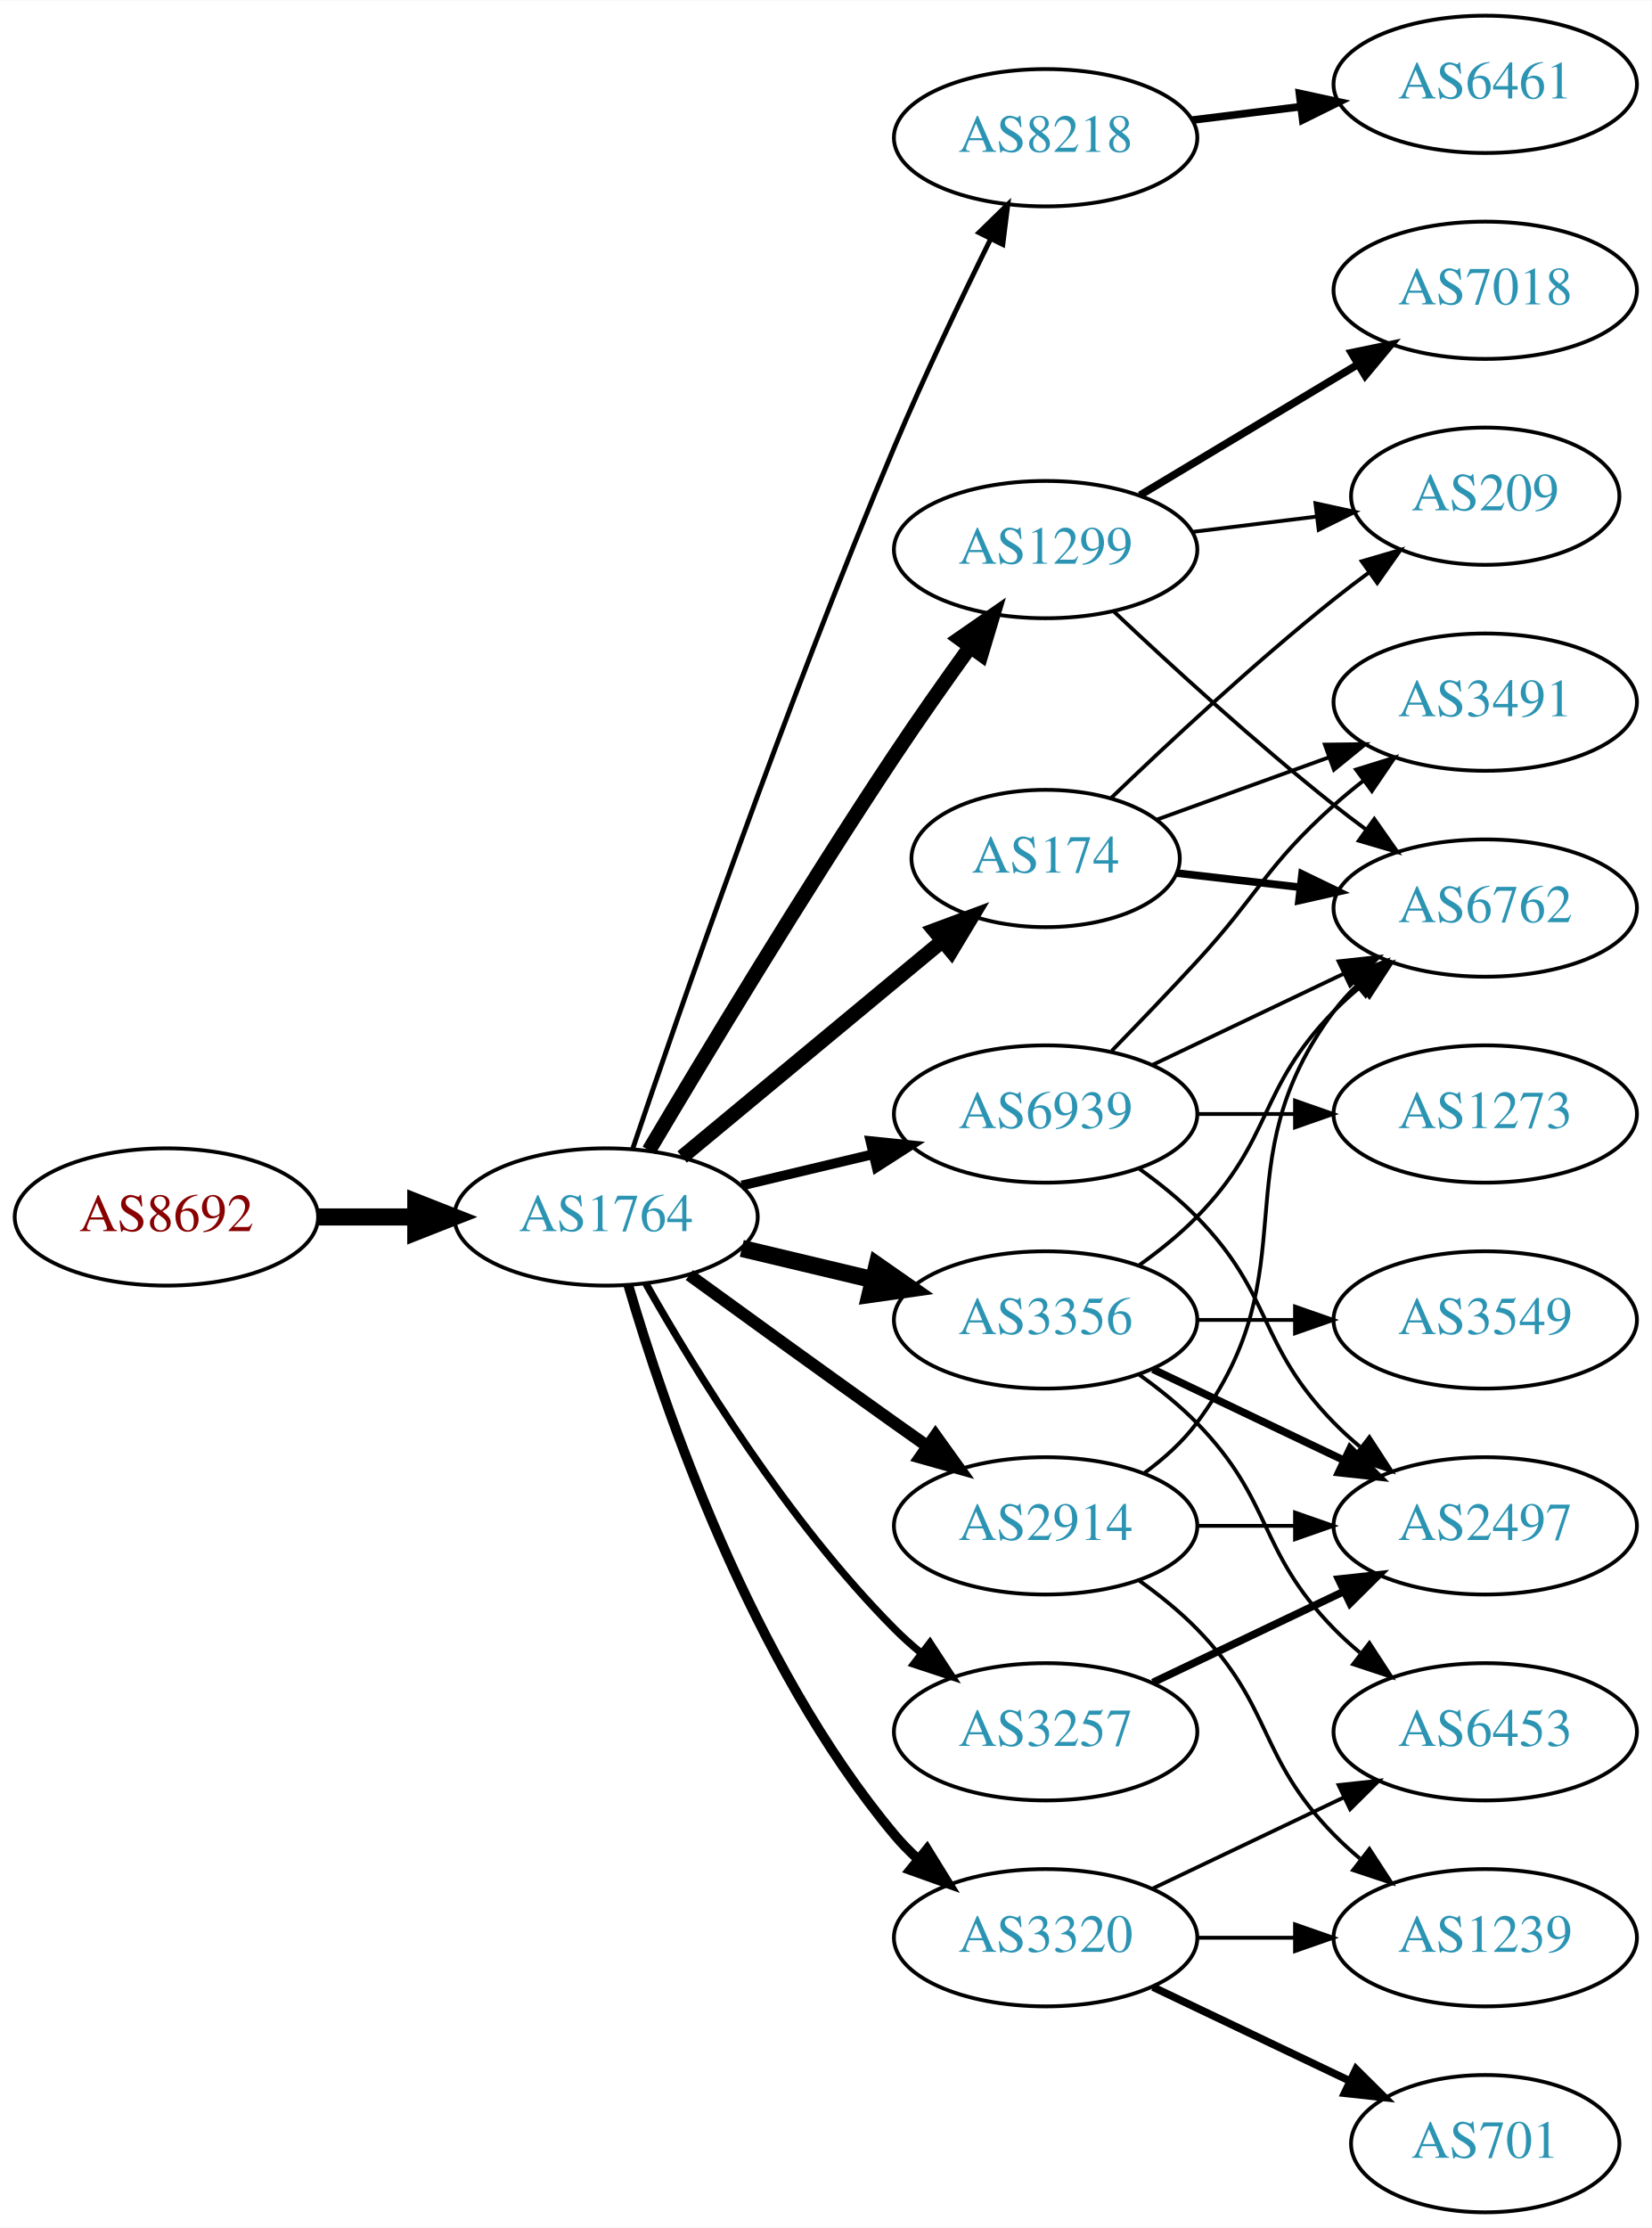
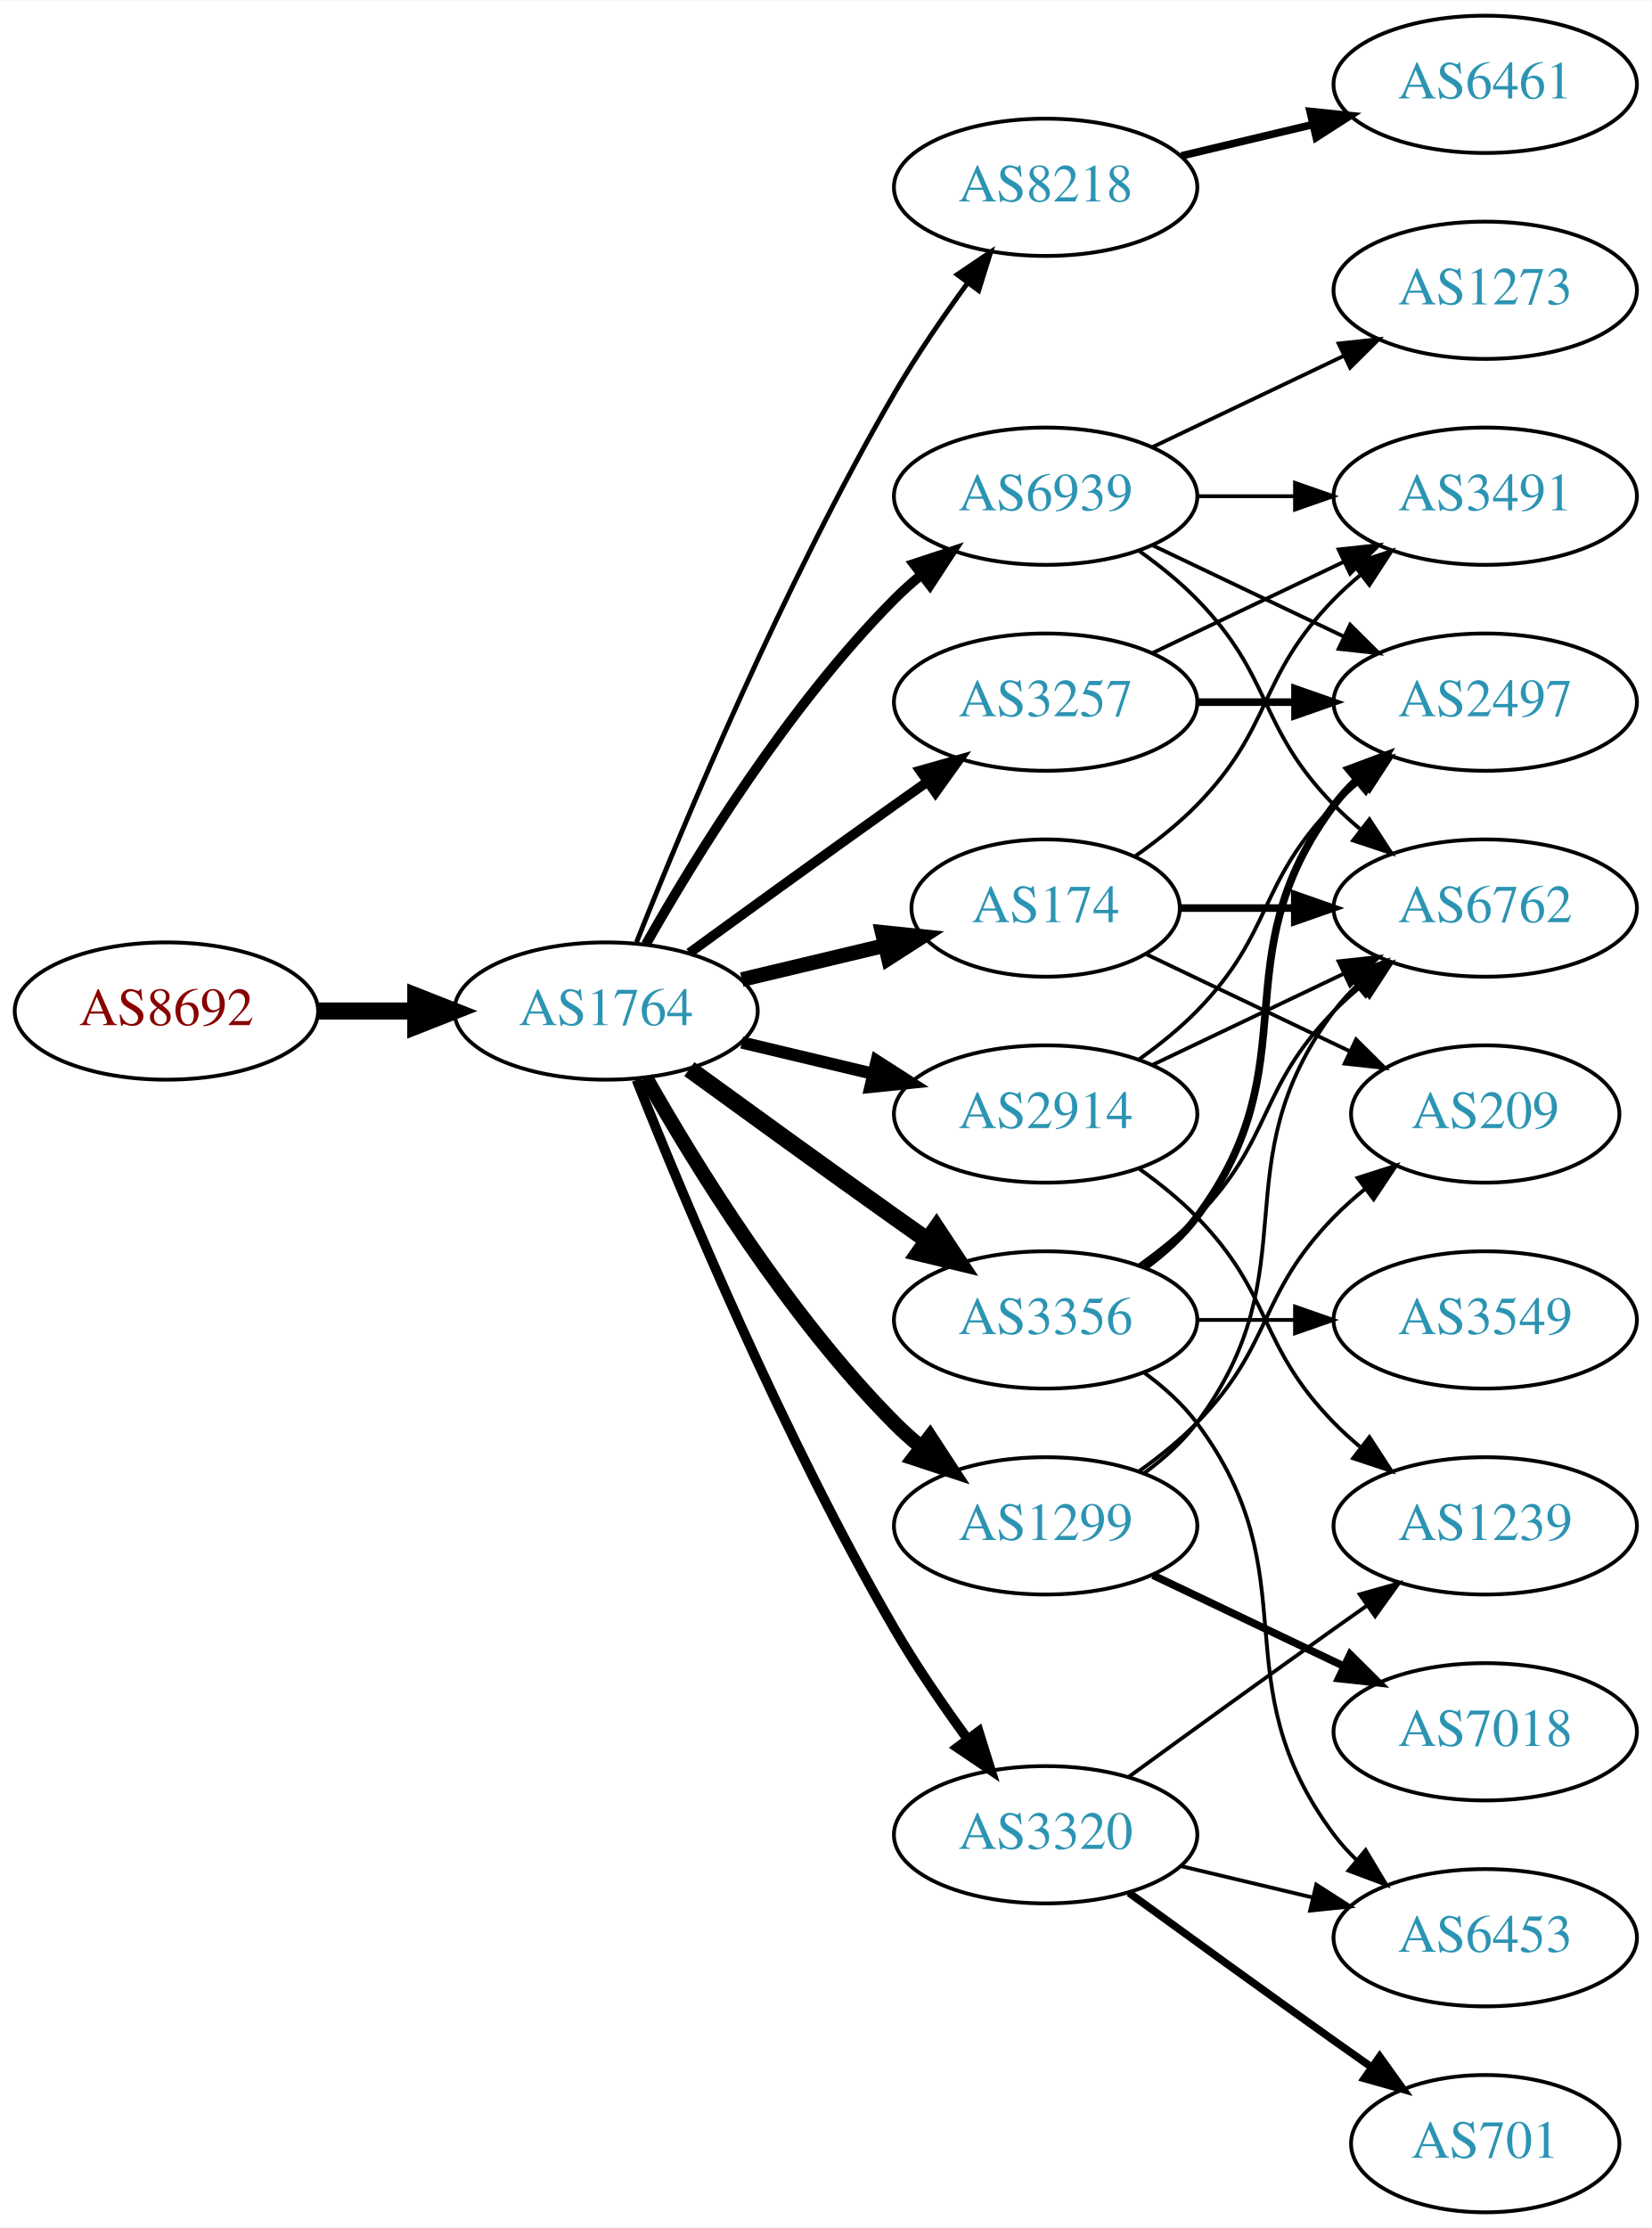
<svg xmlns="http://www.w3.org/2000/svg" xmlns:xlink="http://www.w3.org/1999/xlink" width="433pt" height="584pt" viewBox="0.00 0.00 433.17 584.00">
  <g id="graph0" class="graph" transform="scale(1 1) rotate(0) translate(4 580)">
    <polygon fill="white" stroke="none" points="-4,4 -4,-580 429.172,-580 429.172,4 -4,4" />
    <g id="node1" class="node">
      <g id="a_node1">
        <a xlink:href="/asn/8692" xlink:title="AS8692 ~ Bundesrechenzentrum GmbH [AT]">
-           <ellipse fill="#ffffff" stroke="black" cx="39.647" cy="-261" rx="39.794" ry="18" />
-           <text text-anchor="middle" x="39.647" y="-257.3" font-family="Times,serif" font-size="14.00" fill="#880000">AS8692</text>
+           <ellipse fill="#ffffff" stroke="black" cx="39.647" cy="-315" rx="39.794" ry="18" />
+           <text text-anchor="middle" x="39.647" y="-311.3" font-family="Times,serif" font-size="14.00" fill="#880000">AS8692</text>
        </a>
      </g>
    </g>
    <g id="node2" class="node">
      <g id="a_node2">
        <a xlink:href="/asn/1764" xlink:title="AS1764 ~ NEXTLAYER-AS [AT]">
-           <ellipse fill="#ffffff" stroke="black" cx="154.939" cy="-261" rx="39.794" ry="18" />
-           <text text-anchor="middle" x="154.939" y="-257.3" font-family="Times,serif" font-size="14.00" fill="#2c94b3">AS1764</text>
+           <ellipse fill="#ffffff" stroke="black" cx="154.939" cy="-315" rx="39.794" ry="18" />
+           <text text-anchor="middle" x="154.939" y="-311.3" font-family="Times,serif" font-size="14.00" fill="#2c94b3">AS1764</text>
        </a>
      </g>
    </g>
    <g id="edge1" class="edge">
-       <path fill="none" stroke="black" stroke-width="4.5" d="M79.319,-261C87.522,-261 96.286,-261 104.818,-261" />
-       <polygon fill="black" stroke="black" stroke-width="4.5" points="105.057,-264.938 115.057,-261 105.057,-257.063 105.057,-264.938" />
+       <path fill="none" stroke="black" stroke-width="4.5" d="M79.319,-315C87.522,-315 96.286,-315 104.818,-315" />
+       <polygon fill="black" stroke="black" stroke-width="4.5" points="105.057,-318.938 115.057,-315 105.057,-311.063 105.057,-318.938" />
    </g>
    <g id="node3" class="node">
      <g id="a_node3">
        <a xlink:href="/asn/8218" xlink:title="AS8218 ~ legacy Neotelecoms [FR]">
-           <ellipse fill="#ffffff" stroke="black" cx="270.232" cy="-544" rx="39.794" ry="18" />
-           <text text-anchor="middle" x="270.232" y="-540.3" font-family="Times,serif" font-size="14.00" fill="#2c94b3">AS8218</text>
+           <ellipse fill="#ffffff" stroke="black" cx="270.232" cy="-531" rx="39.794" ry="18" />
+           <text text-anchor="middle" x="270.232" y="-527.3" font-family="Times,serif" font-size="14.00" fill="#2c94b3">AS8218</text>
        </a>
      </g>
    </g>
    <g id="edge2" class="edge">
-       <path fill="none" stroke="black" stroke-width="1.286" d="M161.896,-278.774C173.905,-314.21 202.297,-396.01 230.586,-463 238.366,-481.424 248.06,-501.737 255.793,-517.411" />
-       <polygon fill="black" stroke="black" stroke-width="1.286" points="252.733,-519.118 260.32,-526.514 259.001,-516.001 252.733,-519.118" />
+       <path fill="none" stroke="black" stroke-width="1.286" d="M162.943,-333.051C175.07,-363.57 201.487,-426.933 230.586,-477 236.293,-486.819 243.331,-497.078 249.83,-505.984" />
+       <polygon fill="black" stroke="black" stroke-width="1.286" points="247.056,-508.119 255.835,-514.05 252.67,-503.938 247.056,-508.119" />
    </g>
    <g id="node4" class="node">
      <g id="a_node4">
        <a xlink:href="/asn/174" xlink:title="AS174 ~ Cogent Communications [US]">
-           <ellipse fill="#ffffff" stroke="black" cx="270.232" cy="-355" rx="35.194" ry="18" />
-           <text text-anchor="middle" x="270.232" y="-351.3" font-family="Times,serif" font-size="14.00" fill="#2c94b3">AS174</text>
+           <ellipse fill="#ffffff" stroke="black" cx="270.232" cy="-342" rx="35.194" ry="18" />
+           <text text-anchor="middle" x="270.232" y="-338.3" font-family="Times,serif" font-size="14.00" fill="#2c94b3">AS174</text>
        </a>
      </g>
    </g>
    <g id="edge3" class="edge">
-       <path fill="none" stroke="black" stroke-width="3.857" d="M174.902,-276.733C193.587,-292.236 222.283,-316.046 243.119,-333.333" />
-       <polygon fill="black" stroke="black" stroke-width="3.857" points="241.028,-336.147 250.959,-339.839 245.498,-330.76 241.028,-336.147" />
+       <path fill="none" stroke="black" stroke-width="3.857" d="M190.547,-323.248C202.341,-326.058 215.646,-329.229 227.913,-332.153" />
+       <polygon fill="black" stroke="black" stroke-width="3.857" points="227.379,-335.624 237.918,-334.537 229.002,-328.814 227.379,-335.624" />
    </g>
    <g id="node5" class="node">
      <g id="a_node5">
        <a xlink:href="/asn/3356" xlink:title="AS3356 ~ Level 3 Parent, LLC [US]">
          <ellipse fill="#ffffff" stroke="black" cx="270.232" cy="-234" rx="39.794" ry="18" />
          <text text-anchor="middle" x="270.232" y="-230.3" font-family="Times,serif" font-size="14.00" fill="#2c94b3">AS3356</text>
        </a>
      </g>
    </g>
    <g id="edge4" class="edge">
-       <path fill="none" stroke="black" stroke-width="4.5" d="M190.547,-252.752C201.418,-250.162 213.572,-247.265 225.015,-244.538" />
-       <polygon fill="black" stroke="black" stroke-width="4.5" points="226.022,-248.346 234.837,-242.197 224.197,-240.685 226.022,-248.346" />
+       <path fill="none" stroke="black" stroke-width="4.5" d="M176.788,-299.778C191.722,-288.909 212.335,-273.975 230.586,-261 233.406,-258.995 236.349,-256.915 239.297,-254.841" />
+       <polygon fill="black" stroke="black" stroke-width="4.5" points="241.595,-258.039 247.522,-249.074 237.074,-251.591 241.595,-258.039" />
    </g>
    <g id="node6" class="node">
      <g id="a_node6">
-         <a xlink:href="/asn/1299" xlink:title="AS1299 ~ Telia Carrier [EU]">
-           <ellipse fill="#ffffff" stroke="black" cx="270.232" cy="-436" rx="39.794" ry="18" />
-           <text text-anchor="middle" x="270.232" y="-432.3" font-family="Times,serif" font-size="14.00" fill="#2c94b3">AS1299</text>
+         <a xlink:href="/asn/2914" xlink:title="AS2914 ~ NTT America, Inc. [US]">
+           <ellipse fill="#ffffff" stroke="black" cx="270.232" cy="-288" rx="39.794" ry="18" />
+           <text text-anchor="middle" x="270.232" y="-284.3" font-family="Times,serif" font-size="14.00" fill="#2c94b3">AS2914</text>
        </a>
      </g>
    </g>
    <g id="edge5" class="edge">
-       <path fill="none" stroke="black" stroke-width="3.857" d="M166.204,-278.467C180.267,-302.202 206.526,-345.829 230.586,-382 236.876,-391.456 244.048,-401.632 250.492,-410.572" />
-       <polygon fill="black" stroke="black" stroke-width="3.857" points="247.687,-412.666 256.394,-418.702 253.351,-408.553 247.687,-412.666" />
+       <path fill="none" stroke="black" stroke-width="3.214" d="M190.547,-306.752C201.418,-304.162 213.572,-301.265 225.015,-298.538" />
+       <polygon fill="black" stroke="black" stroke-width="3.214" points="225.921,-301.92 234.837,-296.197 224.298,-295.111 225.921,-301.92" />
    </g>
    <g id="node7" class="node">
      <g id="a_node7">
        <a xlink:href="/asn/3257" xlink:title="AS3257 ~ GTT [DE]">
-           <ellipse fill="#ffffff" stroke="black" cx="270.232" cy="-126" rx="39.794" ry="18" />
-           <text text-anchor="middle" x="270.232" y="-122.3" font-family="Times,serif" font-size="14.00" fill="#2c94b3">AS3257</text>
+           <ellipse fill="#ffffff" stroke="black" cx="270.232" cy="-396" rx="39.794" ry="18" />
+           <text text-anchor="middle" x="270.232" y="-392.3" font-family="Times,serif" font-size="14.00" fill="#2c94b3">AS3257</text>
        </a>
      </g>
    </g>
    <g id="edge6" class="edge">
-       <path fill="none" stroke="black" stroke-width="1.929" d="M165.399,-243.51C178.181,-220.904 202.613,-181.114 230.586,-153 232.697,-150.879 234.993,-148.812 237.378,-146.829" />
-       <polygon fill="black" stroke="black" stroke-width="1.929" points="239.894,-149.31 245.694,-140.444 235.631,-143.758 239.894,-149.31" />
+       <path fill="none" stroke="black" stroke-width="2.571" d="M176.788,-330.222C191.722,-341.091 212.335,-356.025 230.586,-369 233.406,-371.005 236.349,-373.085 239.297,-375.159" />
+       <polygon fill="black" stroke="black" stroke-width="2.571" points="237.325,-378.05 247.522,-380.926 241.344,-372.319 237.325,-378.05" />
    </g>
    <g id="node8" class="node">
      <g id="a_node8">
-         <a xlink:href="/asn/2914" xlink:title="AS2914 ~ NTT America, Inc. [US]">
-           <ellipse fill="#ffffff" stroke="black" cx="270.232" cy="-180" rx="39.794" ry="18" />
-           <text text-anchor="middle" x="270.232" y="-176.3" font-family="Times,serif" font-size="14.00" fill="#2c94b3">AS2914</text>
+         <a xlink:href="/asn/3320" xlink:title="AS3320 ~ DTAG [DE]">
+           <ellipse fill="#ffffff" stroke="black" cx="270.232" cy="-99" rx="39.794" ry="18" />
+           <text text-anchor="middle" x="270.232" y="-95.3" font-family="Times,serif" font-size="14.00" fill="#2c94b3">AS3320</text>
        </a>
      </g>
    </g>
    <g id="edge7" class="edge">
-       <path fill="none" stroke="black" stroke-width="3.214" d="M176.788,-245.778C191.722,-234.909 212.335,-219.975 230.586,-207 233.406,-204.995 236.349,-202.915 239.297,-200.841" />
-       <polygon fill="black" stroke="black" stroke-width="3.214" points="241.344,-203.681 247.522,-195.074 237.325,-197.95 241.344,-203.681" />
+       <path fill="none" stroke="black" stroke-width="2.571" d="M162.943,-296.949C175.07,-266.43 201.487,-203.067 230.586,-153 236.293,-143.181 243.331,-132.922 249.83,-124.016" />
+       <polygon fill="black" stroke="black" stroke-width="2.571" points="252.67,-126.062 255.835,-115.95 247.056,-121.881 252.67,-126.062" />
    </g>
    <g id="node9" class="node">
      <g id="a_node9">
-         <a xlink:href="/asn/3320" xlink:title="AS3320 ~ DTAG [DE]">
-           <ellipse fill="#ffffff" stroke="black" cx="270.232" cy="-72" rx="39.794" ry="18" />
-           <text text-anchor="middle" x="270.232" y="-68.3" font-family="Times,serif" font-size="14.00" fill="#2c94b3">AS3320</text>
+         <a xlink:href="/asn/1299" xlink:title="AS1299 ~ Telia Carrier [EU]">
+           <ellipse fill="#ffffff" stroke="black" cx="270.232" cy="-180" rx="39.794" ry="18" />
+           <text text-anchor="middle" x="270.232" y="-176.3" font-family="Times,serif" font-size="14.00" fill="#2c94b3">AS1299</text>
        </a>
      </g>
    </g>
    <g id="edge8" class="edge">
-       <path fill="none" stroke="black" stroke-width="2.571" d="M160.814,-242.998C170.127,-211.156 192.944,-144.019 230.586,-99 232.456,-96.763 234.554,-94.626 236.781,-92.604" />
-       <polygon fill="black" stroke="black" stroke-width="2.571" points="239.128,-95.207 244.7,-86.196 234.724,-89.766 239.128,-95.207" />
+       <path fill="none" stroke="black" stroke-width="3.857" d="M165.399,-297.51C178.181,-274.904 202.613,-235.114 230.586,-207 232.697,-204.879 234.993,-202.812 237.378,-200.829" />
+       <polygon fill="black" stroke="black" stroke-width="3.857" points="239.894,-203.31 245.694,-194.444 235.631,-197.758 239.894,-203.31" />
    </g>
    <g id="node10" class="node">
      <g id="a_node10">
        <a xlink:href="/asn/6939" xlink:title="AS6939 ~ Hurricane Electric LLC [US]">
-           <ellipse fill="#ffffff" stroke="black" cx="270.232" cy="-288" rx="39.794" ry="18" />
-           <text text-anchor="middle" x="270.232" y="-284.3" font-family="Times,serif" font-size="14.00" fill="#2c94b3">AS6939</text>
+           <ellipse fill="#ffffff" stroke="black" cx="270.232" cy="-450" rx="39.794" ry="18" />
+           <text text-anchor="middle" x="270.232" y="-446.3" font-family="Times,serif" font-size="14.00" fill="#2c94b3">AS6939</text>
        </a>
      </g>
    </g>
    <g id="edge9" class="edge">
-       <path fill="none" stroke="black" stroke-width="2.571" d="M190.547,-269.248C201.418,-271.838 213.572,-274.735 225.015,-277.462" />
-       <polygon fill="black" stroke="black" stroke-width="2.571" points="224.298,-280.889 234.837,-279.803 225.921,-274.08 224.298,-280.889" />
+       <path fill="none" stroke="black" stroke-width="2.571" d="M165.399,-332.49C178.181,-355.096 202.613,-394.886 230.586,-423 232.697,-425.121 234.993,-427.188 237.378,-429.171" />
+       <polygon fill="black" stroke="black" stroke-width="2.571" points="235.631,-432.242 245.694,-435.556 239.894,-426.69 235.631,-432.242" />
    </g>
    <g id="node11" class="node">
      <g id="a_node11">
        <a xlink:href="/asn/6461" xlink:title="AS6461 ~ Zayo Bandwidth [US]">
          <ellipse fill="#ffffff" stroke="black" cx="385.525" cy="-558" rx="39.794" ry="18" />
          <text text-anchor="middle" x="385.525" y="-554.3" font-family="Times,serif" font-size="14.00" fill="#2c94b3">AS6461</text>
        </a>
      </g>
    </g>
    <g id="edge10" class="edge">
-       <path fill="none" stroke="black" stroke-width="2" d="M308.643,-548.623C317.731,-549.746 327.568,-550.962 337.053,-552.134" />
-       <polygon fill="black" stroke="black" stroke-width="2" points="336.801,-555.629 347.154,-553.382 337.659,-548.682 336.801,-555.629" />
+       <path fill="none" stroke="black" stroke-width="2" d="M305.84,-539.248C316.711,-541.838 328.865,-544.735 340.308,-547.462" />
+       <polygon fill="black" stroke="black" stroke-width="2" points="339.591,-550.889 350.13,-549.803 341.214,-544.08 339.591,-550.889" />
    </g>
    <g id="node12" class="node">
      <g id="a_node12">
        <a xlink:href="/asn/3491" xlink:title="AS3491 ~ PCCW Global, Inc. [US]">
-           <ellipse fill="#ffffff" stroke="black" cx="385.525" cy="-396" rx="39.794" ry="18" />
-           <text text-anchor="middle" x="385.525" y="-392.3" font-family="Times,serif" font-size="14.00" fill="#2c94b3">AS3491</text>
+           <ellipse fill="#ffffff" stroke="black" cx="385.525" cy="-450" rx="39.794" ry="18" />
+           <text text-anchor="middle" x="385.525" y="-446.3" font-family="Times,serif" font-size="14.00" fill="#2c94b3">AS3491</text>
        </a>
      </g>
    </g>
    <g id="edge11" class="edge">
-       <path fill="none" stroke="black" d="M299.237,-365.135C312.89,-370.076 329.556,-376.107 344.52,-381.522" />
-       <polygon fill="black" stroke="black" points="343.466,-384.863 354.06,-384.975 345.848,-378.281 343.466,-384.863" />
+       <path fill="none" stroke="black" d="M293.615,-355.532C299.257,-359.49 305.071,-364.086 309.879,-369 330.051,-389.617 325.706,-402.383 345.879,-423 347.972,-425.139 350.255,-427.218 352.632,-429.21" />
+       <polygon fill="black" stroke="black" points="350.875,-432.275 360.931,-435.611 355.15,-426.732 350.875,-432.275" />
    </g>
    <g id="node13" class="node">
      <g id="a_node13">
        <a xlink:href="/asn/6762" xlink:title="AS6762 ~ TELECOM ITALIA SPARKLE S.p.A. [IT]">
          <ellipse fill="#ffffff" stroke="black" cx="385.525" cy="-342" rx="39.794" ry="18" />
          <text text-anchor="middle" x="385.525" y="-338.3" font-family="Times,serif" font-size="14.00" fill="#2c94b3">AS6762</text>
        </a>
      </g>
    </g>
    <g id="edge12" class="edge">
-       <path fill="none" stroke="black" stroke-width="2" d="M304.611,-351.17C314.702,-350.012 325.984,-348.717 336.819,-347.474" />
-       <polygon fill="black" stroke="black" stroke-width="2" points="337.481,-350.921 347.017,-346.304 336.683,-343.967 337.481,-350.921" />
+       <path fill="none" stroke="black" stroke-width="2" d="M305.531,-342C314.909,-342 325.259,-342 335.294,-342" />
+       <polygon fill="black" stroke="black" stroke-width="2" points="335.582,-345.5 345.582,-342 335.582,-338.5 335.582,-345.5" />
    </g>
    <g id="node14" class="node">
      <g id="a_node14">
        <a xlink:href="/asn/209" xlink:title="AS209 ~ CenturyLink Communications, LLC [US]">
-           <ellipse fill="#ffffff" stroke="black" cx="385.525" cy="-450" rx="35.194" ry="18" />
-           <text text-anchor="middle" x="385.525" y="-446.3" font-family="Times,serif" font-size="14.00" fill="#2c94b3">AS209</text>
+           <ellipse fill="#ffffff" stroke="black" cx="385.525" cy="-288" rx="35.194" ry="18" />
+           <text text-anchor="middle" x="385.525" y="-284.3" font-family="Times,serif" font-size="14.00" fill="#2c94b3">AS209</text>
        </a>
      </g>
    </g>
    <g id="edge13" class="edge">
-       <path fill="none" stroke="black" d="M287.297,-370.755C302.061,-384.96 324.791,-406.144 345.879,-423 348.8,-425.335 351.909,-427.696 355.046,-430" />
-       <polygon fill="black" stroke="black" points="353.137,-432.937 363.307,-435.908 357.209,-427.244 353.137,-432.937" />
+       <path fill="none" stroke="black" d="M296.658,-329.881C312.401,-322.378 332.822,-312.644 350.016,-304.449" />
+       <polygon fill="black" stroke="black" points="351.664,-307.54 359.185,-300.078 348.652,-301.221 351.664,-307.54" />
    </g>
    <g id="edge14" class="edge">
      <path fill="none" stroke="black" d="M294.826,-248.389C300.082,-252.148 305.414,-256.437 309.879,-261 330.051,-281.617 325.706,-294.383 345.879,-315 347.972,-317.139 350.255,-319.218 352.632,-321.21" />
      <polygon fill="black" stroke="black" points="350.875,-324.275 360.931,-327.611 355.15,-318.732 350.875,-324.275" />
    </g>
    <g id="node15" class="node">
      <g id="a_node15">
+         <a xlink:href="/asn/2497" xlink:title="AS2497 ~ Internet Initiative Japan Inc. [JP]">
+           <ellipse fill="#ffffff" stroke="black" cx="385.525" cy="-396" rx="39.794" ry="18" />
+           <text text-anchor="middle" x="385.525" y="-392.3" font-family="Times,serif" font-size="14.00" fill="#2c94b3">AS2497</text>
+         </a>
+       </g>
+     </g>
+     <g id="edge15" class="edge">
+       <path fill="none" stroke="black" stroke-width="2" d="M296.163,-247.882C301.239,-251.611 306.157,-256.016 309.879,-261 340.15,-301.542 315.607,-328.458 345.879,-369 347.623,-371.336 349.631,-373.545 351.794,-375.617" />
+       <polygon fill="black" stroke="black" stroke-width="2" points="349.672,-378.405 359.595,-382.118 354.154,-373.027 349.672,-378.405" />
+     </g>
+     <g id="node16" class="node">
+       <g id="a_node16">
+         <a xlink:href="/asn/6453" xlink:title="AS6453 ~ TATA COMMUNICATIONS (AMERICA) INC [US]">
+           <ellipse fill="#ffffff" stroke="black" cx="385.525" cy="-72" rx="39.794" ry="18" />
+           <text text-anchor="middle" x="385.525" y="-68.3" font-family="Times,serif" font-size="14.00" fill="#2c94b3">AS6453</text>
+         </a>
+       </g>
+     </g>
+     <g id="edge16" class="edge">
+       <path fill="none" stroke="black" d="M296.163,-220.118C301.239,-216.389 306.157,-211.984 309.879,-207 340.15,-166.458 315.607,-139.542 345.879,-99 347.623,-96.664 349.631,-94.455 351.794,-92.383" />
+       <polygon fill="black" stroke="black" points="354.154,-94.973 359.595,-85.882 349.672,-89.595 354.154,-94.973" />
+     </g>
+     <g id="node17" class="node">
+       <g id="a_node17">
        <a xlink:href="/asn/3549" xlink:title="AS3549 ~ Level 3 Parent, LLC [US]">
          <ellipse fill="#ffffff" stroke="black" cx="385.525" cy="-234" rx="39.794" ry="18" />
          <text text-anchor="middle" x="385.525" y="-230.3" font-family="Times,serif" font-size="14.00" fill="#2c94b3">AS3549</text>
        </a>
      </g>
    </g>
-     <g id="edge15" class="edge">
+     <g id="edge17" class="edge">
      <path fill="none" stroke="black" d="M309.905,-234C318.108,-234 326.872,-234 335.404,-234" />
      <polygon fill="black" stroke="black" points="335.643,-237.5 345.643,-234 335.643,-230.5 335.643,-237.5" />
    </g>
-     <g id="node16" class="node">
-       <g id="a_node16">
-         <a xlink:href="/asn/6453" xlink:title="AS6453 ~ TATA COMMUNICATIONS (AMERICA) INC [US]">
-           <ellipse fill="#ffffff" stroke="black" cx="385.525" cy="-126" rx="39.794" ry="18" />
-           <text text-anchor="middle" x="385.525" y="-122.3" font-family="Times,serif" font-size="14.00" fill="#2c94b3">AS6453</text>
-         </a>
-       </g>
-     </g>
-     <g id="edge16" class="edge">
-       <path fill="none" stroke="black" d="M294.826,-219.611C300.082,-215.852 305.414,-211.563 309.879,-207 330.051,-186.383 325.706,-173.617 345.879,-153 347.972,-150.861 350.255,-148.782 352.632,-146.79" />
-       <polygon fill="black" stroke="black" points="355.15,-149.268 360.931,-140.389 350.875,-143.725 355.15,-149.268" />
-     </g>
-     <g id="node17" class="node">
-       <g id="a_node17">
-         <a xlink:href="/asn/2497" xlink:title="AS2497 ~ Internet Initiative Japan Inc. [JP]">
-           <ellipse fill="#ffffff" stroke="black" cx="385.525" cy="-180" rx="39.794" ry="18" />
-           <text text-anchor="middle" x="385.525" y="-176.3" font-family="Times,serif" font-size="14.00" fill="#2c94b3">AS2497</text>
-         </a>
-       </g>
-     </g>
-     <g id="edge17" class="edge">
-       <path fill="none" stroke="black" stroke-width="2" d="M298.369,-221.066C313.363,-213.919 332.184,-204.948 348.407,-197.215" />
-       <polygon fill="black" stroke="black" stroke-width="2" points="350.089,-200.291 357.61,-192.829 347.077,-193.972 350.089,-200.291" />
-     </g>
-     <g id="edge22" class="edge">
-       <path fill="none" stroke="black" d="M288.207,-419.68C303.01,-405.716 325.279,-385.342 345.879,-369 348.59,-366.849 351.46,-364.672 354.362,-362.537" />
-       <polygon fill="black" stroke="black" points="356.436,-365.356 362.521,-356.683 352.356,-359.669 356.436,-365.356" />
-     </g>
-     <g id="edge24" class="edge">
-       <path fill="none" stroke="black" d="M308.643,-440.623C319.095,-441.915 330.539,-443.329 341.298,-444.658" />
-       <polygon fill="black" stroke="black" points="340.994,-448.147 351.348,-445.9 341.853,-441.2 340.994,-448.147" />
-     </g>
-     <g id="node19" class="node">
-       <g id="a_node19">
-         <a xlink:href="/asn/7018" xlink:title="AS7018 ~ AT&amp;T Services, Inc. [US]">
-           <ellipse fill="#ffffff" stroke="black" cx="385.525" cy="-504" rx="39.794" ry="18" />
-           <text text-anchor="middle" x="385.525" y="-500.3" font-family="Times,serif" font-size="14.00" fill="#2c94b3">AS7018</text>
-         </a>
-       </g>
-     </g>
-     <g id="edge23" class="edge">
-       <path fill="none" stroke="black" stroke-width="2" d="M294.982,-450.255C311.599,-460.229 333.995,-473.671 352.232,-484.617" />
-       <polygon fill="black" stroke="black" stroke-width="2" points="350.431,-487.618 360.807,-489.764 354.034,-481.616 350.431,-487.618" />
-     </g>
-     <g id="edge18" class="edge">
-       <path fill="none" stroke="black" stroke-width="2" d="M298.369,-138.934C313.363,-146.081 332.184,-155.052 348.407,-162.785" />
-       <polygon fill="black" stroke="black" stroke-width="2" points="347.077,-166.028 357.61,-167.171 350.089,-159.709 347.077,-166.028" />
-     </g>
-     <g id="edge19" class="edge">
-       <path fill="none" stroke="black" d="M296.163,-193.882C301.239,-197.611 306.157,-202.016 309.879,-207 340.15,-247.542 315.607,-274.458 345.879,-315 347.623,-317.336 349.631,-319.545 351.794,-321.617" />
-       <polygon fill="black" stroke="black" points="349.672,-324.405 359.595,-328.118 354.154,-319.027 349.672,-324.405" />
+     <g id="edge21" class="edge">
+       <path fill="none" stroke="black" d="M298.369,-300.934C313.363,-308.081 332.184,-317.052 348.407,-324.785" />
+       <polygon fill="black" stroke="black" points="347.077,-328.028 357.61,-329.171 350.089,-321.709 347.077,-328.028" />
    </g>
    <g id="edge20" class="edge">
-       <path fill="none" stroke="black" d="M309.905,-180C318.108,-180 326.872,-180 335.404,-180" />
-       <polygon fill="black" stroke="black" points="335.643,-183.5 345.643,-180 335.643,-176.5 335.643,-183.5" />
+       <path fill="none" stroke="black" d="M294.826,-302.389C300.082,-306.148 305.414,-310.437 309.879,-315 330.051,-335.617 325.706,-348.383 345.879,-369 347.972,-371.139 350.255,-373.218 352.632,-375.21" />
+       <polygon fill="black" stroke="black" points="350.875,-378.275 360.931,-381.611 355.15,-372.732 350.875,-378.275" />
    </g>
    <g id="node18" class="node">
      <g id="a_node18">
        <a xlink:href="/asn/1239" xlink:title="AS1239 ~ Sprint [US]">
-           <ellipse fill="#ffffff" stroke="black" cx="385.525" cy="-72" rx="39.794" ry="18" />
-           <text text-anchor="middle" x="385.525" y="-68.3" font-family="Times,serif" font-size="14.00" fill="#2c94b3">AS1239</text>
-         </a>
-       </g>
-     </g>
-     <g id="edge21" class="edge">
-       <path fill="none" stroke="black" d="M294.826,-165.611C300.082,-161.852 305.414,-157.563 309.879,-153 330.051,-132.383 325.706,-119.617 345.879,-99 347.972,-96.861 350.255,-94.782 352.632,-92.79" />
-       <polygon fill="black" stroke="black" points="355.15,-95.268 360.931,-86.389 350.875,-89.725 355.15,-95.268" />
-     </g>
-     <g id="edge27" class="edge">
-       <path fill="none" stroke="black" d="M298.369,-84.934C313.363,-92.081 332.184,-101.052 348.407,-108.785" />
-       <polygon fill="black" stroke="black" points="347.077,-112.028 357.61,-113.171 350.089,-105.709 347.077,-112.028" />
+           <ellipse fill="#ffffff" stroke="black" cx="385.525" cy="-180" rx="39.794" ry="18" />
+           <text text-anchor="middle" x="385.525" y="-176.3" font-family="Times,serif" font-size="14.00" fill="#2c94b3">AS1239</text>
+         </a>
+       </g>
+     </g>
+     <g id="edge22" class="edge">
+       <path fill="none" stroke="black" d="M294.826,-273.611C300.082,-269.852 305.414,-265.563 309.879,-261 330.051,-240.383 325.706,-227.617 345.879,-207 347.972,-204.861 350.255,-202.782 352.632,-200.79" />
+       <polygon fill="black" stroke="black" points="355.15,-203.268 360.931,-194.389 350.875,-197.725 355.15,-203.268" />
+     </g>
+     <g id="edge19" class="edge">
+       <path fill="none" stroke="black" d="M298.369,-408.934C313.363,-416.081 332.184,-425.052 348.407,-432.785" />
+       <polygon fill="black" stroke="black" points="347.077,-436.028 357.61,-437.171 350.089,-429.709 347.077,-436.028" />
+     </g>
+     <g id="edge18" class="edge">
+       <path fill="none" stroke="black" stroke-width="2" d="M309.905,-396C318.108,-396 326.872,-396 335.404,-396" />
+       <polygon fill="black" stroke="black" stroke-width="2" points="335.643,-399.5 345.643,-396 335.643,-392.5 335.643,-399.5" />
    </g>
    <g id="edge25" class="edge">
-       <path fill="none" stroke="black" d="M309.905,-72C318.108,-72 326.872,-72 335.404,-72" />
-       <polygon fill="black" stroke="black" points="335.643,-75.5 345.643,-72 335.643,-68.5 335.643,-75.5" />
-     </g>
-     <g id="node20" class="node">
-       <g id="a_node20">
+       <path fill="none" stroke="black" d="M305.84,-90.752C316.711,-88.162 328.865,-85.265 340.308,-82.538" />
+       <polygon fill="black" stroke="black" points="341.214,-85.92 350.13,-80.197 339.591,-79.111 341.214,-85.92" />
+     </g>
+     <g id="edge24" class="edge">
+       <path fill="none" stroke="black" d="M292.081,-114.222C307.015,-125.091 327.628,-140.025 345.879,-153 348.699,-155.005 351.642,-157.085 354.59,-159.159" />
+       <polygon fill="black" stroke="black" points="352.618,-162.05 362.815,-164.926 356.637,-156.319 352.618,-162.05" />
+     </g>
+     <g id="node19" class="node">
+       <g id="a_node19">
        <a xlink:href="/asn/701" xlink:title="AS701 ~ UUNET [US]">
          <ellipse fill="#ffffff" stroke="black" cx="385.525" cy="-18" rx="35.194" ry="18" />
          <text text-anchor="middle" x="385.525" y="-14.3" font-family="Times,serif" font-size="14.00" fill="#2c94b3">AS701</text>
        </a>
      </g>
    </g>
+     <g id="edge23" class="edge">
+       <path fill="none" stroke="black" stroke-width="2" d="M292.081,-83.778C307.015,-72.909 327.628,-57.975 345.879,-45 349.089,-42.718 352.458,-40.339 355.813,-37.982" />
+       <polygon fill="black" stroke="black" stroke-width="2" points="357.841,-40.834 364.023,-32.23 353.825,-35.101 357.841,-40.834" />
+     </g>
    <g id="edge26" class="edge">
-       <path fill="none" stroke="black" stroke-width="2" d="M298.369,-59.066C313.801,-51.71 333.286,-42.423 349.821,-34.541" />
-       <polygon fill="black" stroke="black" stroke-width="2" points="351.642,-37.551 359.163,-30.089 348.63,-31.232 351.642,-37.551" />
+       <path fill="none" stroke="black" d="M296.163,-193.882C301.239,-197.611 306.157,-202.016 309.879,-207 340.15,-247.542 315.607,-274.458 345.879,-315 347.623,-317.336 349.631,-319.545 351.794,-321.617" />
+       <polygon fill="black" stroke="black" points="349.672,-324.405 359.595,-328.118 354.154,-319.027 349.672,-324.405" />
+     </g>
+     <g id="edge28" class="edge">
+       <path fill="none" stroke="black" d="M294.826,-194.389C300.082,-198.148 305.414,-202.437 309.879,-207 330.051,-227.617 325.706,-240.383 345.879,-261 348.358,-263.534 351.105,-265.983 353.957,-268.304" />
+       <polygon fill="black" stroke="black" points="352.049,-271.248 362.142,-274.468 356.26,-265.657 352.049,-271.248" />
+     </g>
+     <g id="node20" class="node">
+       <g id="a_node20">
+         <a xlink:href="/asn/7018" xlink:title="AS7018 ~ AT&amp;T Services, Inc. [US]">
+           <ellipse fill="#ffffff" stroke="black" cx="385.525" cy="-126" rx="39.794" ry="18" />
+           <text text-anchor="middle" x="385.525" y="-122.3" font-family="Times,serif" font-size="14.00" fill="#2c94b3">AS7018</text>
+         </a>
+       </g>
+     </g>
+     <g id="edge27" class="edge">
+       <path fill="none" stroke="black" stroke-width="2" d="M298.369,-167.066C313.363,-159.919 332.184,-150.948 348.407,-143.215" />
+       <polygon fill="black" stroke="black" stroke-width="2" points="350.089,-146.291 357.61,-138.829 347.077,-139.972 350.089,-146.291" />
+     </g>
+     <g id="edge30" class="edge">
+       <path fill="none" stroke="black" d="M309.905,-450C318.108,-450 326.872,-450 335.404,-450" />
+       <polygon fill="black" stroke="black" points="335.643,-453.5 345.643,-450 335.643,-446.5 335.643,-453.5" />
    </g>
    <g id="edge29" class="edge">
-       <path fill="none" stroke="black" d="M287.583,-304.568C294.535,-311.704 302.683,-320.188 309.879,-328 326.308,-345.836 327.809,-352.828 345.879,-369 348.318,-371.183 350.939,-373.344 353.625,-375.435" />
-       <polygon fill="black" stroke="black" points="351.64,-378.32 361.761,-381.454 355.803,-372.693 351.64,-378.32" />
-     </g>
-     <g id="edge30" class="edge">
-       <path fill="none" stroke="black" d="M298.369,-300.934C313.363,-308.081 332.184,-317.052 348.407,-324.785" />
-       <polygon fill="black" stroke="black" points="347.077,-328.028 357.61,-329.171 350.089,-321.709 347.077,-328.028" />
-     </g>
-     <g id="edge28" class="edge">
-       <path fill="none" stroke="black" d="M294.826,-273.611C300.082,-269.852 305.414,-265.563 309.879,-261 330.051,-240.383 325.706,-227.617 345.879,-207 347.972,-204.861 350.255,-202.782 352.632,-200.79" />
-       <polygon fill="black" stroke="black" points="355.15,-203.268 360.931,-194.389 350.875,-197.725 355.15,-203.268" />
+       <path fill="none" stroke="black" d="M294.826,-435.611C300.082,-431.852 305.414,-427.563 309.879,-423 330.051,-402.383 325.706,-389.617 345.879,-369 347.972,-366.861 350.255,-364.782 352.632,-362.79" />
+       <polygon fill="black" stroke="black" points="355.15,-365.268 360.931,-356.389 350.875,-359.725 355.15,-365.268" />
+     </g>
+     <g id="edge31" class="edge">
+       <path fill="none" stroke="black" d="M298.369,-437.066C313.363,-429.919 332.184,-420.948 348.407,-413.215" />
+       <polygon fill="black" stroke="black" points="350.089,-416.291 357.61,-408.829 347.077,-409.972 350.089,-416.291" />
    </g>
    <g id="node21" class="node">
      <g id="a_node21">
        <a xlink:href="/asn/1273" xlink:title="AS1273 ~ Vodafone Group PLC [EU]">
-           <ellipse fill="#ffffff" stroke="black" cx="385.525" cy="-288" rx="39.794" ry="18" />
-           <text text-anchor="middle" x="385.525" y="-284.3" font-family="Times,serif" font-size="14.00" fill="#2c94b3">AS1273</text>
-         </a>
-       </g>
-     </g>
-     <g id="edge31" class="edge">
-       <path fill="none" stroke="black" d="M309.905,-288C318.108,-288 326.872,-288 335.404,-288" />
-       <polygon fill="black" stroke="black" points="335.643,-291.5 345.643,-288 335.643,-284.5 335.643,-291.5" />
+           <ellipse fill="#ffffff" stroke="black" cx="385.525" cy="-504" rx="39.794" ry="18" />
+           <text text-anchor="middle" x="385.525" y="-500.3" font-family="Times,serif" font-size="14.00" fill="#2c94b3">AS1273</text>
+         </a>
+       </g>
+     </g>
+     <g id="edge32" class="edge">
+       <path fill="none" stroke="black" d="M298.369,-462.934C313.363,-470.081 332.184,-479.052 348.407,-486.785" />
+       <polygon fill="black" stroke="black" points="347.077,-490.028 357.61,-491.171 350.089,-483.709 347.077,-490.028" />
    </g>
  </g>
</svg>
